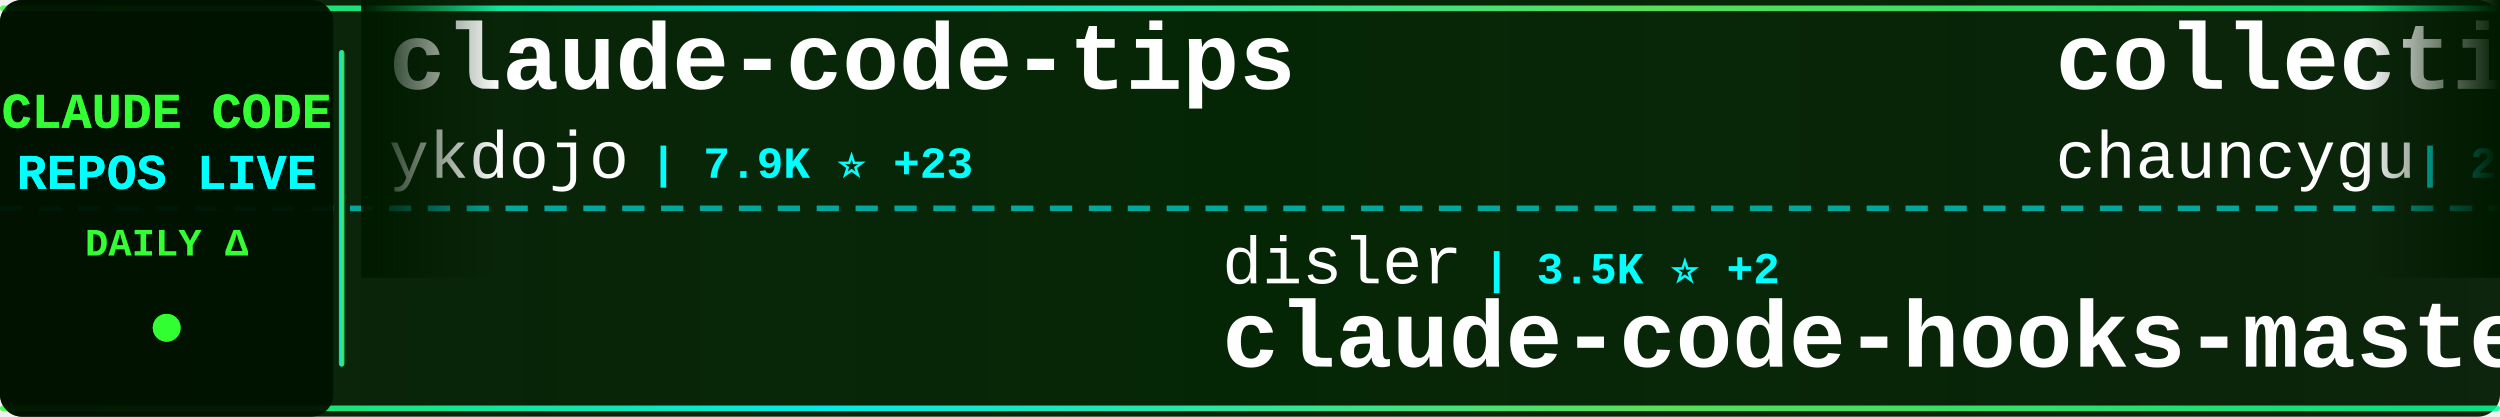
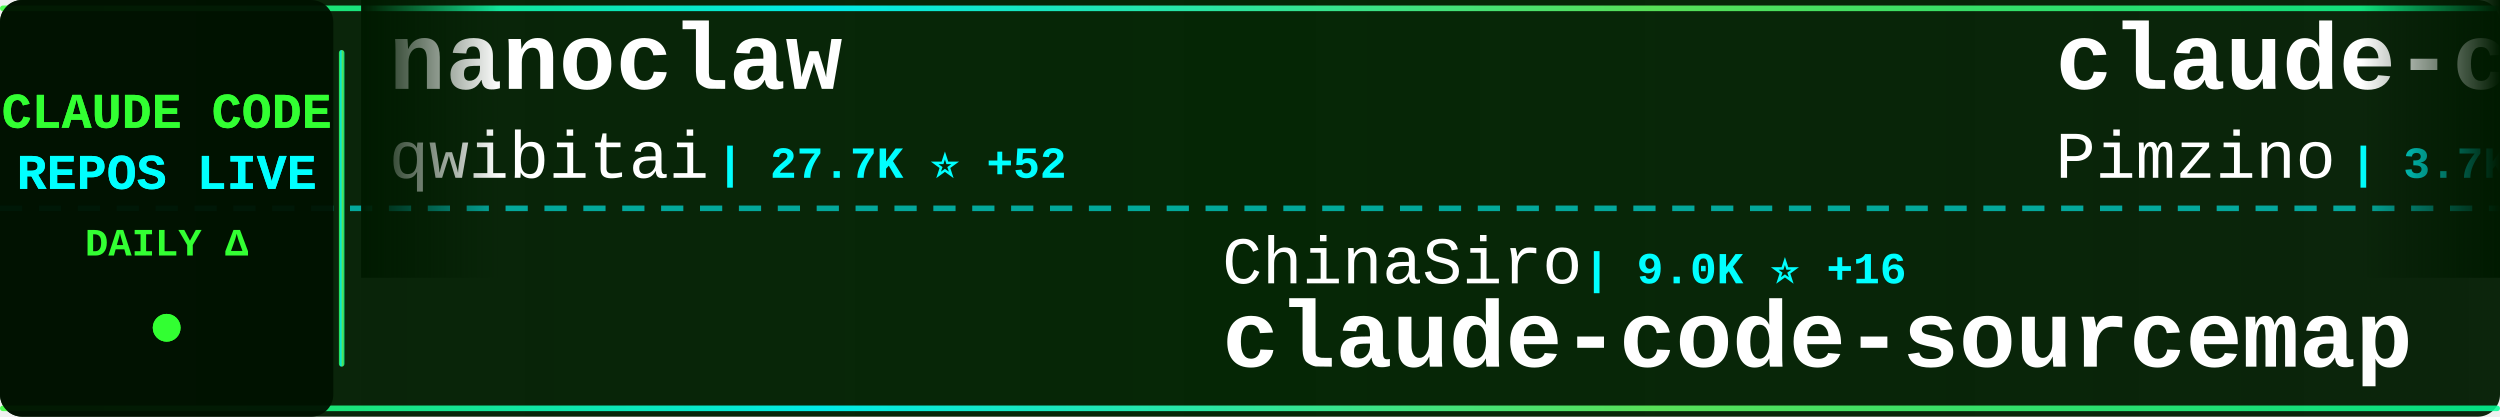
<svg xmlns="http://www.w3.org/2000/svg" width="900" height="150">
  <defs>
    <linearGradient id="tickerBg" x1="0%" y1="0%" x2="100%" y2="0%">
      <stop offset="0%" style="stop-color:#001a00;stop-opacity:0.95" />
      <stop offset="50%" style="stop-color:#002200;stop-opacity:0.98" />
      <stop offset="100%" style="stop-color:#001a00;stop-opacity:0.95" />
    </linearGradient>
    <linearGradient id="borderGrad" x1="0%" y1="0%" x2="100%" y2="0%">
      <stop offset="0%" style="stop-color:#33ff33;stop-opacity:0.85">
        <animate attributeName="stop-opacity" values="0.85;1;0.85" dur="2s" repeatCount="indefinite" />
      </stop>
      <stop offset="33%" style="stop-color:#00ffff;stop-opacity:0.9">
        <animate attributeName="stop-opacity" values="0.9;1;0.9" dur="2.2s" repeatCount="indefinite" />
      </stop>
      <stop offset="66%" style="stop-color:#66ff66;stop-opacity:0.85">
        <animate attributeName="stop-opacity" values="0.85;1;0.85" dur="1.8s" repeatCount="indefinite" />
      </stop>
      <stop offset="100%" style="stop-color:#00ff99;stop-opacity:0.85">
        <animate attributeName="stop-opacity" values="0.85;1;0.85" dur="2s" repeatCount="indefinite" />
      </stop>
    </linearGradient>
    <filter id="textGlow">
      <feGaussianBlur stdDeviation="0.1" result="coloredBlur" />
      <feMerge>
        <feMergeNode in="coloredBlur" />
        <feMergeNode in="SourceGraphic" />
      </feMerge>
    </filter>
    <filter id="metricGlow">
      <feGaussianBlur stdDeviation="0.2" result="coloredBlur" />
      <feMerge>
        <feMergeNode in="coloredBlur" />
        <feMergeNode in="SourceGraphic" />
      </feMerge>
    </filter>
    <linearGradient id="leftFade" x1="0%" y1="0%" x2="100%" y2="0%">
      <stop offset="0%" style="stop-color:#001a00;stop-opacity:1" />
      <stop offset="100%" style="stop-color:#001a00;stop-opacity:0" />
    </linearGradient>
    <linearGradient id="rightFade" x1="0%" y1="0%" x2="100%" y2="0%">
      <stop offset="0%" style="stop-color:#001a00;stop-opacity:0" />
      <stop offset="100%" style="stop-color:#001a00;stop-opacity:1" />
    </linearGradient>
  </defs>
  <rect width="900" height="150" fill="url(#tickerBg)" rx="8" />
  <rect x="0" y="2" width="900" height="2" fill="url(#borderGrad)" rx="1" />
  <rect x="0" y="146" width="900" height="2" fill="url(#borderGrad)" rx="1" />
  <line x1="0" y1="75" x2="900" y2="75" stroke="#00ffff" stroke-width="2" stroke-dasharray="8 6" opacity="0.6" />
  <rect x="0" y="0" width="120" height="150" fill="#001100" opacity="0.95" rx="8" />
  <text x="60" y="46" font-family="'Courier New', monospace" font-size="18" font-weight="bold" fill="#33ff33" text-anchor="middle" filter="url(#textGlow)">
    CLAUDE CODE
  </text>
  <text x="60" y="68" font-family="'Courier New', monospace" font-size="18" font-weight="bold" fill="#00ffff" text-anchor="middle" filter="url(#textGlow)">
    REPOS LIVE
  </text>
  <text x="60" y="92" font-family="'Courier New', monospace" font-size="14" font-weight="bold" fill="#33ff33" text-anchor="middle">
    DAILY Δ
  </text>
  <circle cx="60" cy="118" r="5" fill="#33ff33" filter="url(#metricGlow)">
    <animate attributeName="r" values="4;6;4" dur="1.5s" repeatCount="indefinite" />
    <animate attributeName="opacity" values="0.6;1;0.6" dur="1.5s" repeatCount="indefinite" />
  </circle>
  <rect x="122" y="18" width="2" height="114" fill="url(#borderGrad)" rx="1" />
  <clipPath id="tickerClip">
    <rect x="130" y="0" width="770" height="150" />
  </clipPath>
  <g clip-path="url(#tickerClip)">
    <g id="tickerItems">
      <animateTransform attributeName="transform" attributeType="XML" type="translate" from="0 0" to="-3000 0" dur="54s" repeatCount="indefinite" />
      <g transform="translate(0, 0)">
-         <text x="140" y="32" font-family="'Courier New', monospace" font-size="34" font-weight="bold" fill="#ffffff">claude-code-tips</text>
-         <text x="140" y="64" font-family="'Courier New', monospace" font-size="24" font-weight="normal" fill="#ffffff" opacity="1.0">ykdojo</text>
-         <text x="234" y="64" font-family="'Courier New', monospace" font-size="16" font-weight="bold" fill="#00ffff"> | 7.9K ⭐ +23</text>
+         <text x="140" y="32" font-family="'Courier New', monospace" font-size="34" font-weight="bold" fill="#ffffff">nanoclaw</text>
+         <text x="140" y="64" font-family="'Courier New', monospace" font-size="24" font-weight="normal" fill="#ffffff" opacity="1.0">qwibitai</text>
+         <text x="258" y="64" font-family="'Courier New', monospace" font-size="16" font-weight="bold" fill="#00ffff"> | 27.7K ⭐ +52</text>
      </g>
      <g transform="translate(300, 0)">
-         <text x="140" y="102" font-family="'Courier New', monospace" font-size="24" font-weight="normal" fill="#ffffff" opacity="1.0">disler</text>
-         <text x="234" y="102" font-family="'Courier New', monospace" font-size="16" font-weight="bold" fill="#00ffff"> | 3.5K ⭐ +2</text>
-         <text x="140" y="132" font-family="'Courier New', monospace" font-size="34" font-weight="bold" fill="#ffffff">claude-code-hooks-master...</text>
+         <text x="140" y="102" font-family="'Courier New', monospace" font-size="24" font-weight="normal" fill="#ffffff" opacity="1.0">ChinaSiro</text>
+         <text x="270" y="102" font-family="'Courier New', monospace" font-size="16" font-weight="bold" fill="#00ffff"> | 9.0K ⭐ +16</text>
+         <text x="140" y="132" font-family="'Courier New', monospace" font-size="34" font-weight="bold" fill="#ffffff">claude-code-sourcemap</text>
      </g>
      <g transform="translate(600, 0)">
-         <text x="140" y="32" font-family="'Courier New', monospace" font-size="34" font-weight="bold" fill="#ffffff">collection-claude-code-s...</text>
-         <text x="140" y="64" font-family="'Courier New', monospace" font-size="24" font-weight="normal" fill="#ffffff" opacity="1.0">chauncygu</text>
-         <text x="270" y="64" font-family="'Courier New', monospace" font-size="16" font-weight="bold" fill="#00ffff"> | 2.2K ⭐ +17</text>
+         <text x="140" y="32" font-family="'Courier New', monospace" font-size="34" font-weight="bold" fill="#ffffff">claude-code-spec-workflo...</text>
+         <text x="140" y="64" font-family="'Courier New', monospace" font-size="24" font-weight="normal" fill="#ffffff" opacity="1.0">Pimzino</text>
+         <text x="246" y="64" font-family="'Courier New', monospace" font-size="16" font-weight="bold" fill="#00ffff"> | 3.7K ⭐ +4</text>
      </g>
      <g transform="translate(900, 0)">
-         <text x="140" y="102" font-family="'Courier New', monospace" font-size="24" font-weight="normal" fill="#ffffff" opacity="1.0">anthropics</text>
-         <text x="282" y="102" font-family="'Courier New', monospace" font-size="16" font-weight="bold" fill="#00ffff"> | 798 ⭐</text>
-         <text x="140" y="132" font-family="'Courier New', monospace" font-size="34" font-weight="bold" fill="#ffffff">claude-code-base-action</text>
+         <text x="140" y="102" font-family="'Courier New', monospace" font-size="24" font-weight="normal" fill="#ffffff" opacity="1.0">paoloanzn</text>
+         <text x="270" y="102" font-family="'Courier New', monospace" font-size="16" font-weight="bold" fill="#00ffff"> | 8.0K ⭐ +25</text>
+         <text x="140" y="132" font-family="'Courier New', monospace" font-size="34" font-weight="bold" fill="#ffffff">free-code</text>
      </g>
      <g transform="translate(1200, 0)">
-         <text x="140" y="32" font-family="'Courier New', monospace" font-size="34" font-weight="bold" fill="#ffffff">claude-code-pm-course</text>
-         <text x="140" y="64" font-family="'Courier New', monospace" font-size="24" font-weight="normal" fill="#ffffff" opacity="1.0">carlvellotti</text>
-         <text x="306" y="64" font-family="'Courier New', monospace" font-size="16" font-weight="bold" fill="#00ffff"> | 1.9K ⭐ +6</text>
+         <text x="140" y="32" font-family="'Courier New', monospace" font-size="34" font-weight="bold" fill="#ffffff">claude-howto</text>
+         <text x="140" y="64" font-family="'Courier New', monospace" font-size="24" font-weight="normal" fill="#ffffff" opacity="1.0">luongnv89</text>
+         <text x="270" y="64" font-family="'Courier New', monospace" font-size="16" font-weight="bold" fill="#00ffff"> | 28.3K ⭐ +191</text>
      </g>
      <g transform="translate(1500, 0)">
-         <text x="140" y="102" font-family="'Courier New', monospace" font-size="24" font-weight="normal" fill="#ffffff" opacity="1.0">anthropics</text>
-         <text x="282" y="102" font-family="'Courier New', monospace" font-size="16" font-weight="bold" fill="#00ffff"> | 7.2K ⭐ +19</text>
-         <text x="140" y="132" font-family="'Courier New', monospace" font-size="34" font-weight="bold" fill="#ffffff">claude-code-action</text>
+         <text x="140" y="102" font-family="'Courier New', monospace" font-size="24" font-weight="normal" fill="#ffffff" opacity="1.0">ykdojo</text>
+         <text x="234" y="102" font-family="'Courier New', monospace" font-size="16" font-weight="bold" fill="#00ffff"> | 7.9K ⭐ +23</text>
+         <text x="140" y="132" font-family="'Courier New', monospace" font-size="34" font-weight="bold" fill="#ffffff">claude-code-tips</text>
      </g>
      <g transform="translate(1800, 0)">
-         <text x="140" y="32" font-family="'Courier New', monospace" font-size="34" font-weight="bold" fill="#ffffff">Claude-Code-Usage-Monito...</text>
-         <text x="140" y="64" font-family="'Courier New', monospace" font-size="24" font-weight="normal" fill="#ffffff" opacity="1.0">Maciek-roboblog</text>
-         <text x="342" y="64" font-family="'Courier New', monospace" font-size="16" font-weight="bold" fill="#00ffff"> | 7.7K ⭐ +29</text>
+         <text x="140" y="32" font-family="'Courier New', monospace" font-size="34" font-weight="bold" fill="#ffffff">free-claude-code</text>
+         <text x="140" y="64" font-family="'Courier New', monospace" font-size="24" font-weight="normal" fill="#ffffff" opacity="1.0">Alishahryar1</text>
+         <text x="306" y="64" font-family="'Courier New', monospace" font-size="16" font-weight="bold" fill="#00ffff"> | 3.1K ⭐ +1.0K</text>
      </g>
      <g transform="translate(2100, 0)">
-         <text x="140" y="102" font-family="'Courier New', monospace" font-size="24" font-weight="normal" fill="#ffffff" opacity="1.0">rohitg00</text>
-         <text x="258" y="102" font-family="'Courier New', monospace" font-size="16" font-weight="bold" fill="#00ffff"> | 1.4K ⭐ +10</text>
-         <text x="140" y="132" font-family="'Courier New', monospace" font-size="34" font-weight="bold" fill="#ffffff">awesome-claude-code-tool...</text>
+         <text x="140" y="102" font-family="'Courier New', monospace" font-size="24" font-weight="normal" fill="#ffffff" opacity="1.0">pengchengneo</text>
+         <text x="306" y="102" font-family="'Courier New', monospace" font-size="16" font-weight="bold" fill="#00ffff"> | 1.2K ⭐ +2</text>
+         <text x="140" y="132" font-family="'Courier New', monospace" font-size="34" font-weight="bold" fill="#ffffff">Claude-Code</text>
      </g>
      <g transform="translate(2400, 0)">
-         <text x="140" y="32" font-family="'Courier New', monospace" font-size="34" font-weight="bold" fill="#ffffff">claude-code-source-code-...</text>
-         <text x="140" y="64" font-family="'Courier New', monospace" font-size="24" font-weight="normal" fill="#ffffff" opacity="1.0">ghuntley</text>
-         <text x="258" y="64" font-family="'Courier New', monospace" font-size="16" font-weight="bold" fill="#00ffff"> | 974 ⭐ +1</text>
+         <text x="140" y="32" font-family="'Courier New', monospace" font-size="34" font-weight="bold" fill="#ffffff">claude-code-my-workflow</text>
+         <text x="140" y="64" font-family="'Courier New', monospace" font-size="24" font-weight="normal" fill="#ffffff" opacity="1.0">pedrohcgs</text>
+         <text x="270" y="64" font-family="'Courier New', monospace" font-size="16" font-weight="bold" fill="#00ffff"> | 969 ⭐ +4</text>
      </g>
      <g transform="translate(2700, 0)">
-         <text x="140" y="102" font-family="'Courier New', monospace" font-size="24" font-weight="normal" fill="#ffffff" opacity="1.0">router-for-me</text>
-         <text x="318" y="102" font-family="'Courier New', monospace" font-size="16" font-weight="bold" fill="#00ffff"> | 28.0K ⭐ +258</text>
-         <text x="140" y="132" font-family="'Courier New', monospace" font-size="34" font-weight="bold" fill="#ffffff">CLIProxyAPI</text>
+         <text x="140" y="102" font-family="'Courier New', monospace" font-size="24" font-weight="normal" fill="#ffffff" opacity="1.0">edmund-io</text>
+         <text x="270" y="102" font-family="'Courier New', monospace" font-size="16" font-weight="bold" fill="#00ffff"> | 1.4K ⭐ +2</text>
+         <text x="140" y="132" font-family="'Courier New', monospace" font-size="34" font-weight="bold" fill="#ffffff">edmunds-claude-code</text>
      </g>
      <g transform="translate(3000, 0)">
-         <text x="140" y="32" font-family="'Courier New', monospace" font-size="34" font-weight="bold" fill="#ffffff">claude-code-tips</text>
-         <text x="140" y="64" font-family="'Courier New', monospace" font-size="24" font-weight="normal" fill="#ffffff" opacity="1.0">ykdojo</text>
-         <text x="234" y="64" font-family="'Courier New', monospace" font-size="16" font-weight="bold" fill="#00ffff"> | 7.9K ⭐ +23</text>
+         <text x="140" y="32" font-family="'Courier New', monospace" font-size="34" font-weight="bold" fill="#ffffff">nanoclaw</text>
+         <text x="140" y="64" font-family="'Courier New', monospace" font-size="24" font-weight="normal" fill="#ffffff" opacity="1.0">qwibitai</text>
+         <text x="258" y="64" font-family="'Courier New', monospace" font-size="16" font-weight="bold" fill="#00ffff"> | 27.7K ⭐ +52</text>
      </g>
      <g transform="translate(3300, 0)">
-         <text x="140" y="102" font-family="'Courier New', monospace" font-size="24" font-weight="normal" fill="#ffffff" opacity="1.0">disler</text>
-         <text x="234" y="102" font-family="'Courier New', monospace" font-size="16" font-weight="bold" fill="#00ffff"> | 3.5K ⭐ +2</text>
-         <text x="140" y="132" font-family="'Courier New', monospace" font-size="34" font-weight="bold" fill="#ffffff">claude-code-hooks-master...</text>
+         <text x="140" y="102" font-family="'Courier New', monospace" font-size="24" font-weight="normal" fill="#ffffff" opacity="1.0">ChinaSiro</text>
+         <text x="270" y="102" font-family="'Courier New', monospace" font-size="16" font-weight="bold" fill="#00ffff"> | 9.0K ⭐ +16</text>
+         <text x="140" y="132" font-family="'Courier New', monospace" font-size="34" font-weight="bold" fill="#ffffff">claude-code-sourcemap</text>
      </g>
      <g transform="translate(3600, 0)">
-         <text x="140" y="32" font-family="'Courier New', monospace" font-size="34" font-weight="bold" fill="#ffffff">collection-claude-code-s...</text>
-         <text x="140" y="64" font-family="'Courier New', monospace" font-size="24" font-weight="normal" fill="#ffffff" opacity="1.0">chauncygu</text>
-         <text x="270" y="64" font-family="'Courier New', monospace" font-size="16" font-weight="bold" fill="#00ffff"> | 2.2K ⭐ +17</text>
+         <text x="140" y="32" font-family="'Courier New', monospace" font-size="34" font-weight="bold" fill="#ffffff">claude-code-spec-workflo...</text>
+         <text x="140" y="64" font-family="'Courier New', monospace" font-size="24" font-weight="normal" fill="#ffffff" opacity="1.0">Pimzino</text>
+         <text x="246" y="64" font-family="'Courier New', monospace" font-size="16" font-weight="bold" fill="#00ffff"> | 3.7K ⭐ +4</text>
      </g>
      <g transform="translate(3900, 0)">
-         <text x="140" y="102" font-family="'Courier New', monospace" font-size="24" font-weight="normal" fill="#ffffff" opacity="1.0">anthropics</text>
-         <text x="282" y="102" font-family="'Courier New', monospace" font-size="16" font-weight="bold" fill="#00ffff"> | 798 ⭐</text>
-         <text x="140" y="132" font-family="'Courier New', monospace" font-size="34" font-weight="bold" fill="#ffffff">claude-code-base-action</text>
+         <text x="140" y="102" font-family="'Courier New', monospace" font-size="24" font-weight="normal" fill="#ffffff" opacity="1.0">paoloanzn</text>
+         <text x="270" y="102" font-family="'Courier New', monospace" font-size="16" font-weight="bold" fill="#00ffff"> | 8.0K ⭐ +25</text>
+         <text x="140" y="132" font-family="'Courier New', monospace" font-size="34" font-weight="bold" fill="#ffffff">free-code</text>
      </g>
    </g>
  </g>
  <rect x="130" y="0" width="50" height="100" fill="url(#leftFade)" />
  <rect x="850" y="0" width="50" height="100" fill="url(#rightFade)" />
</svg>
